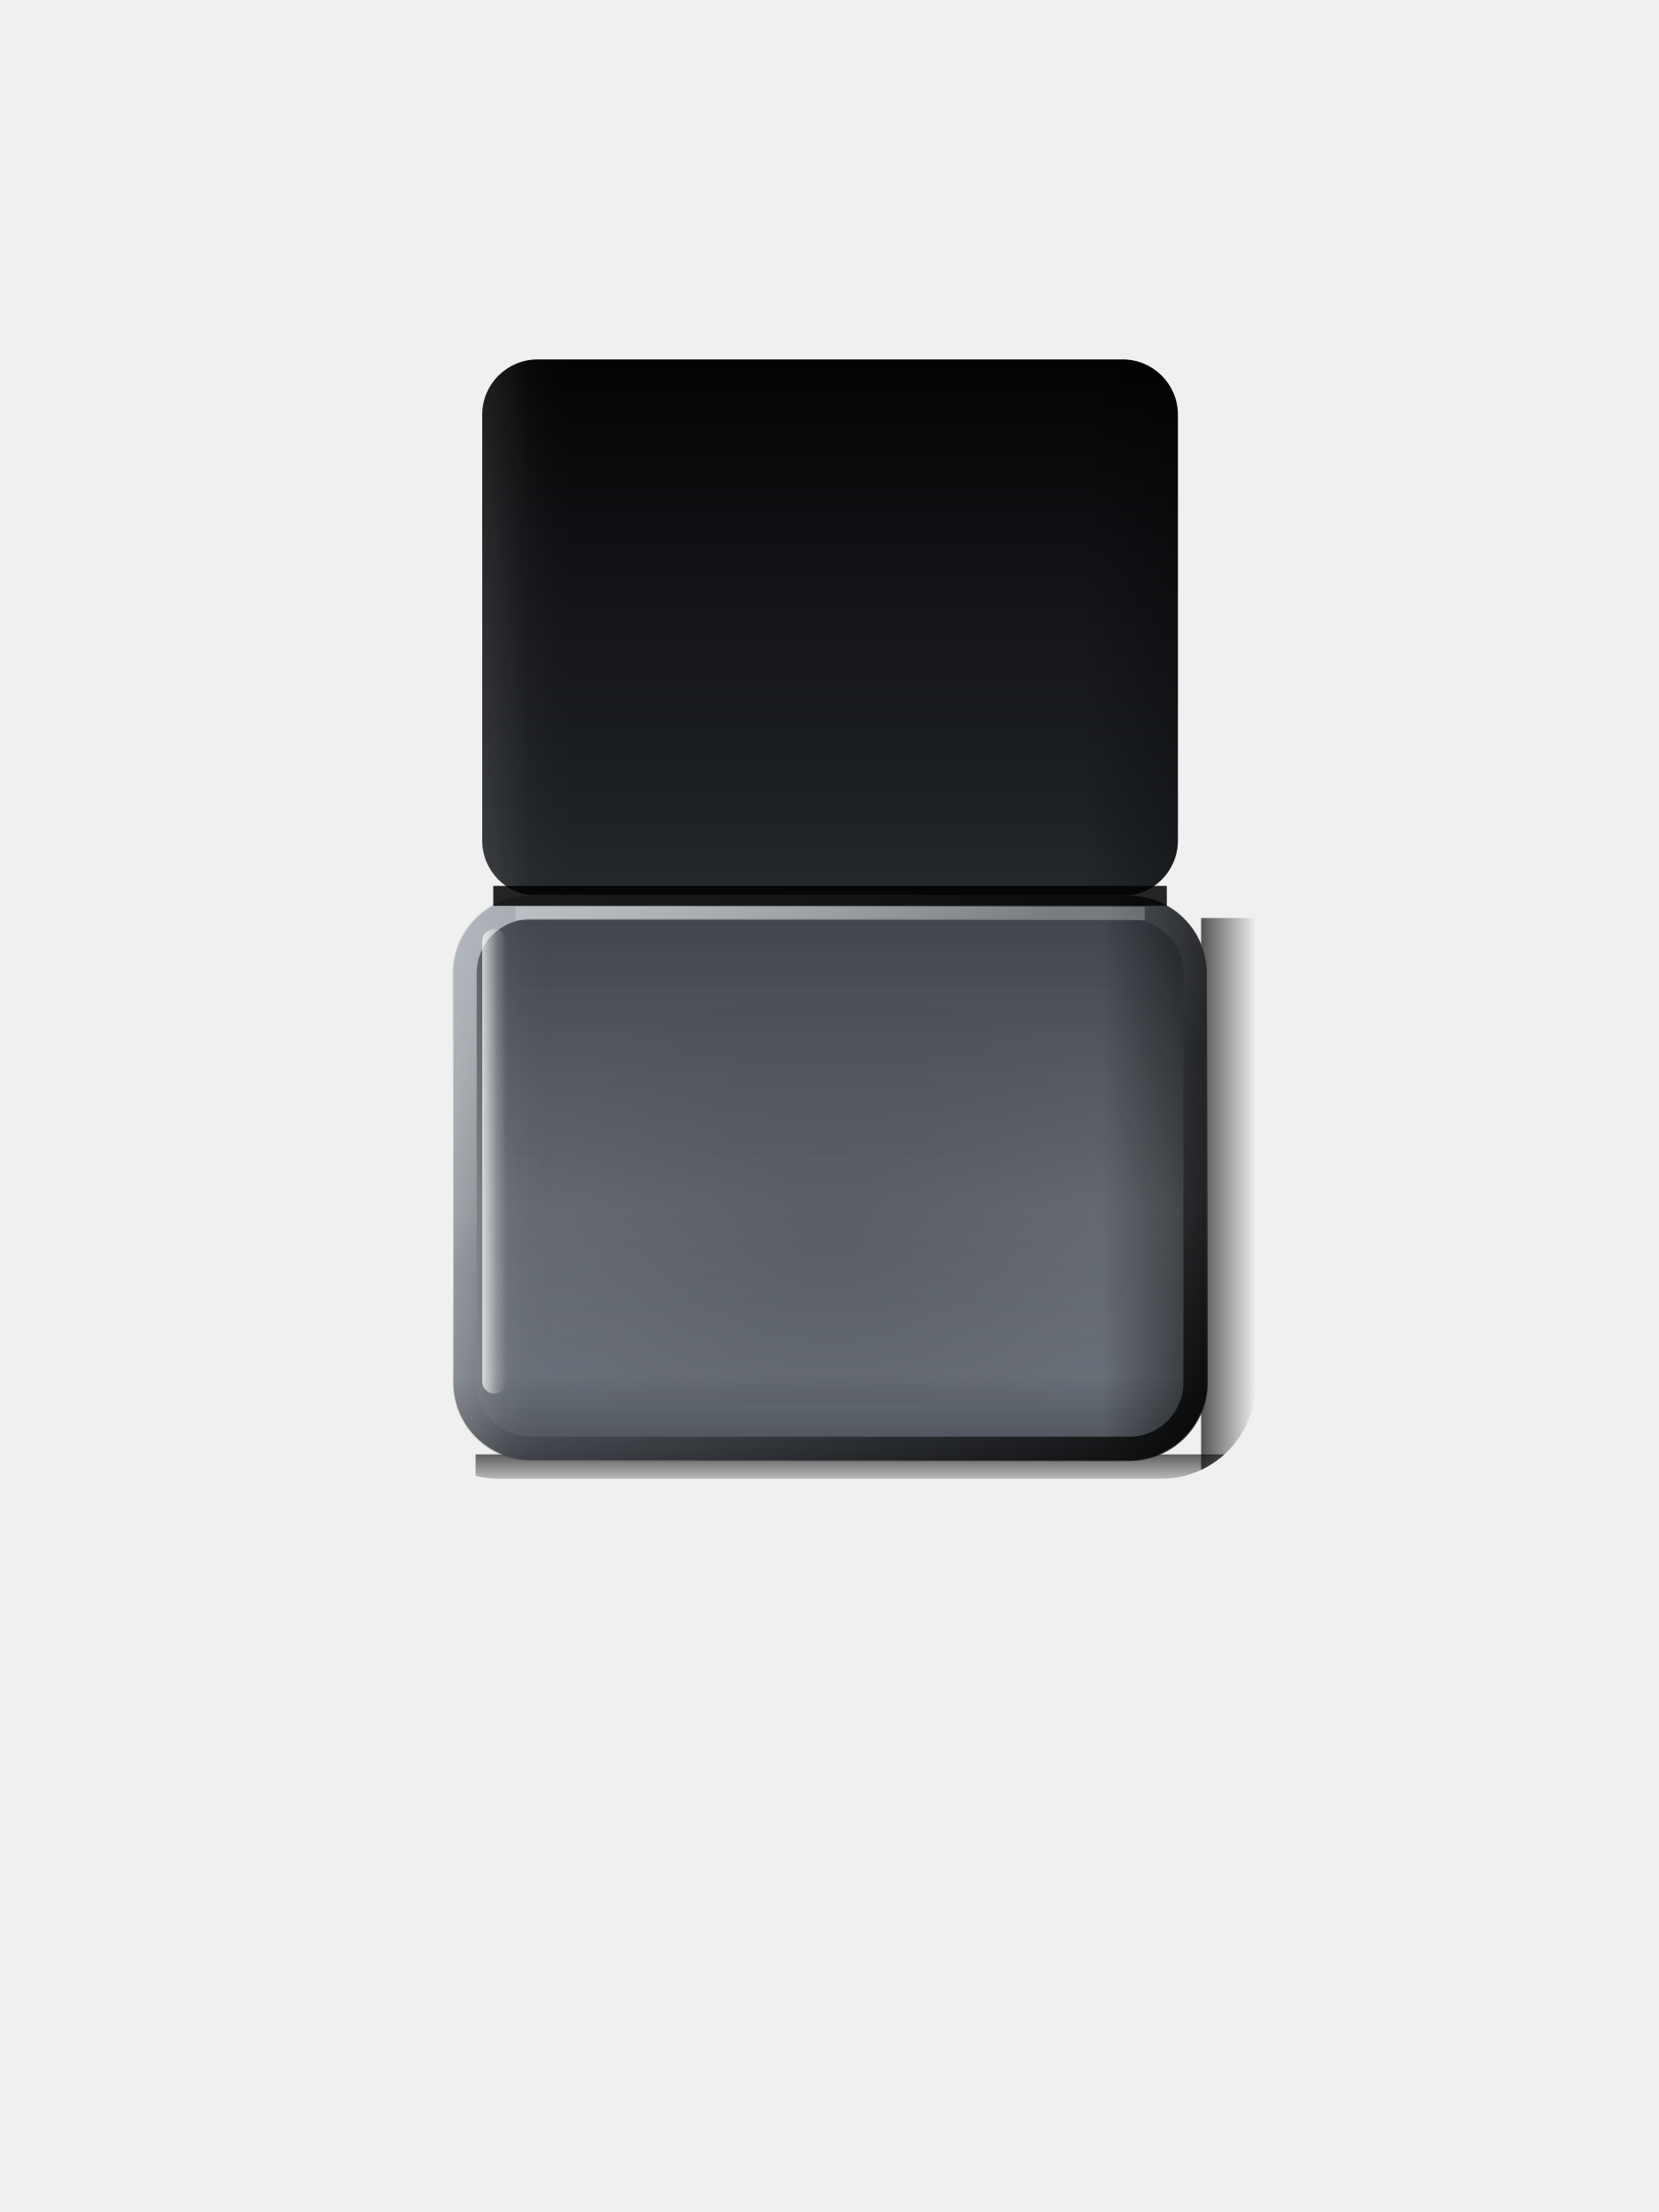
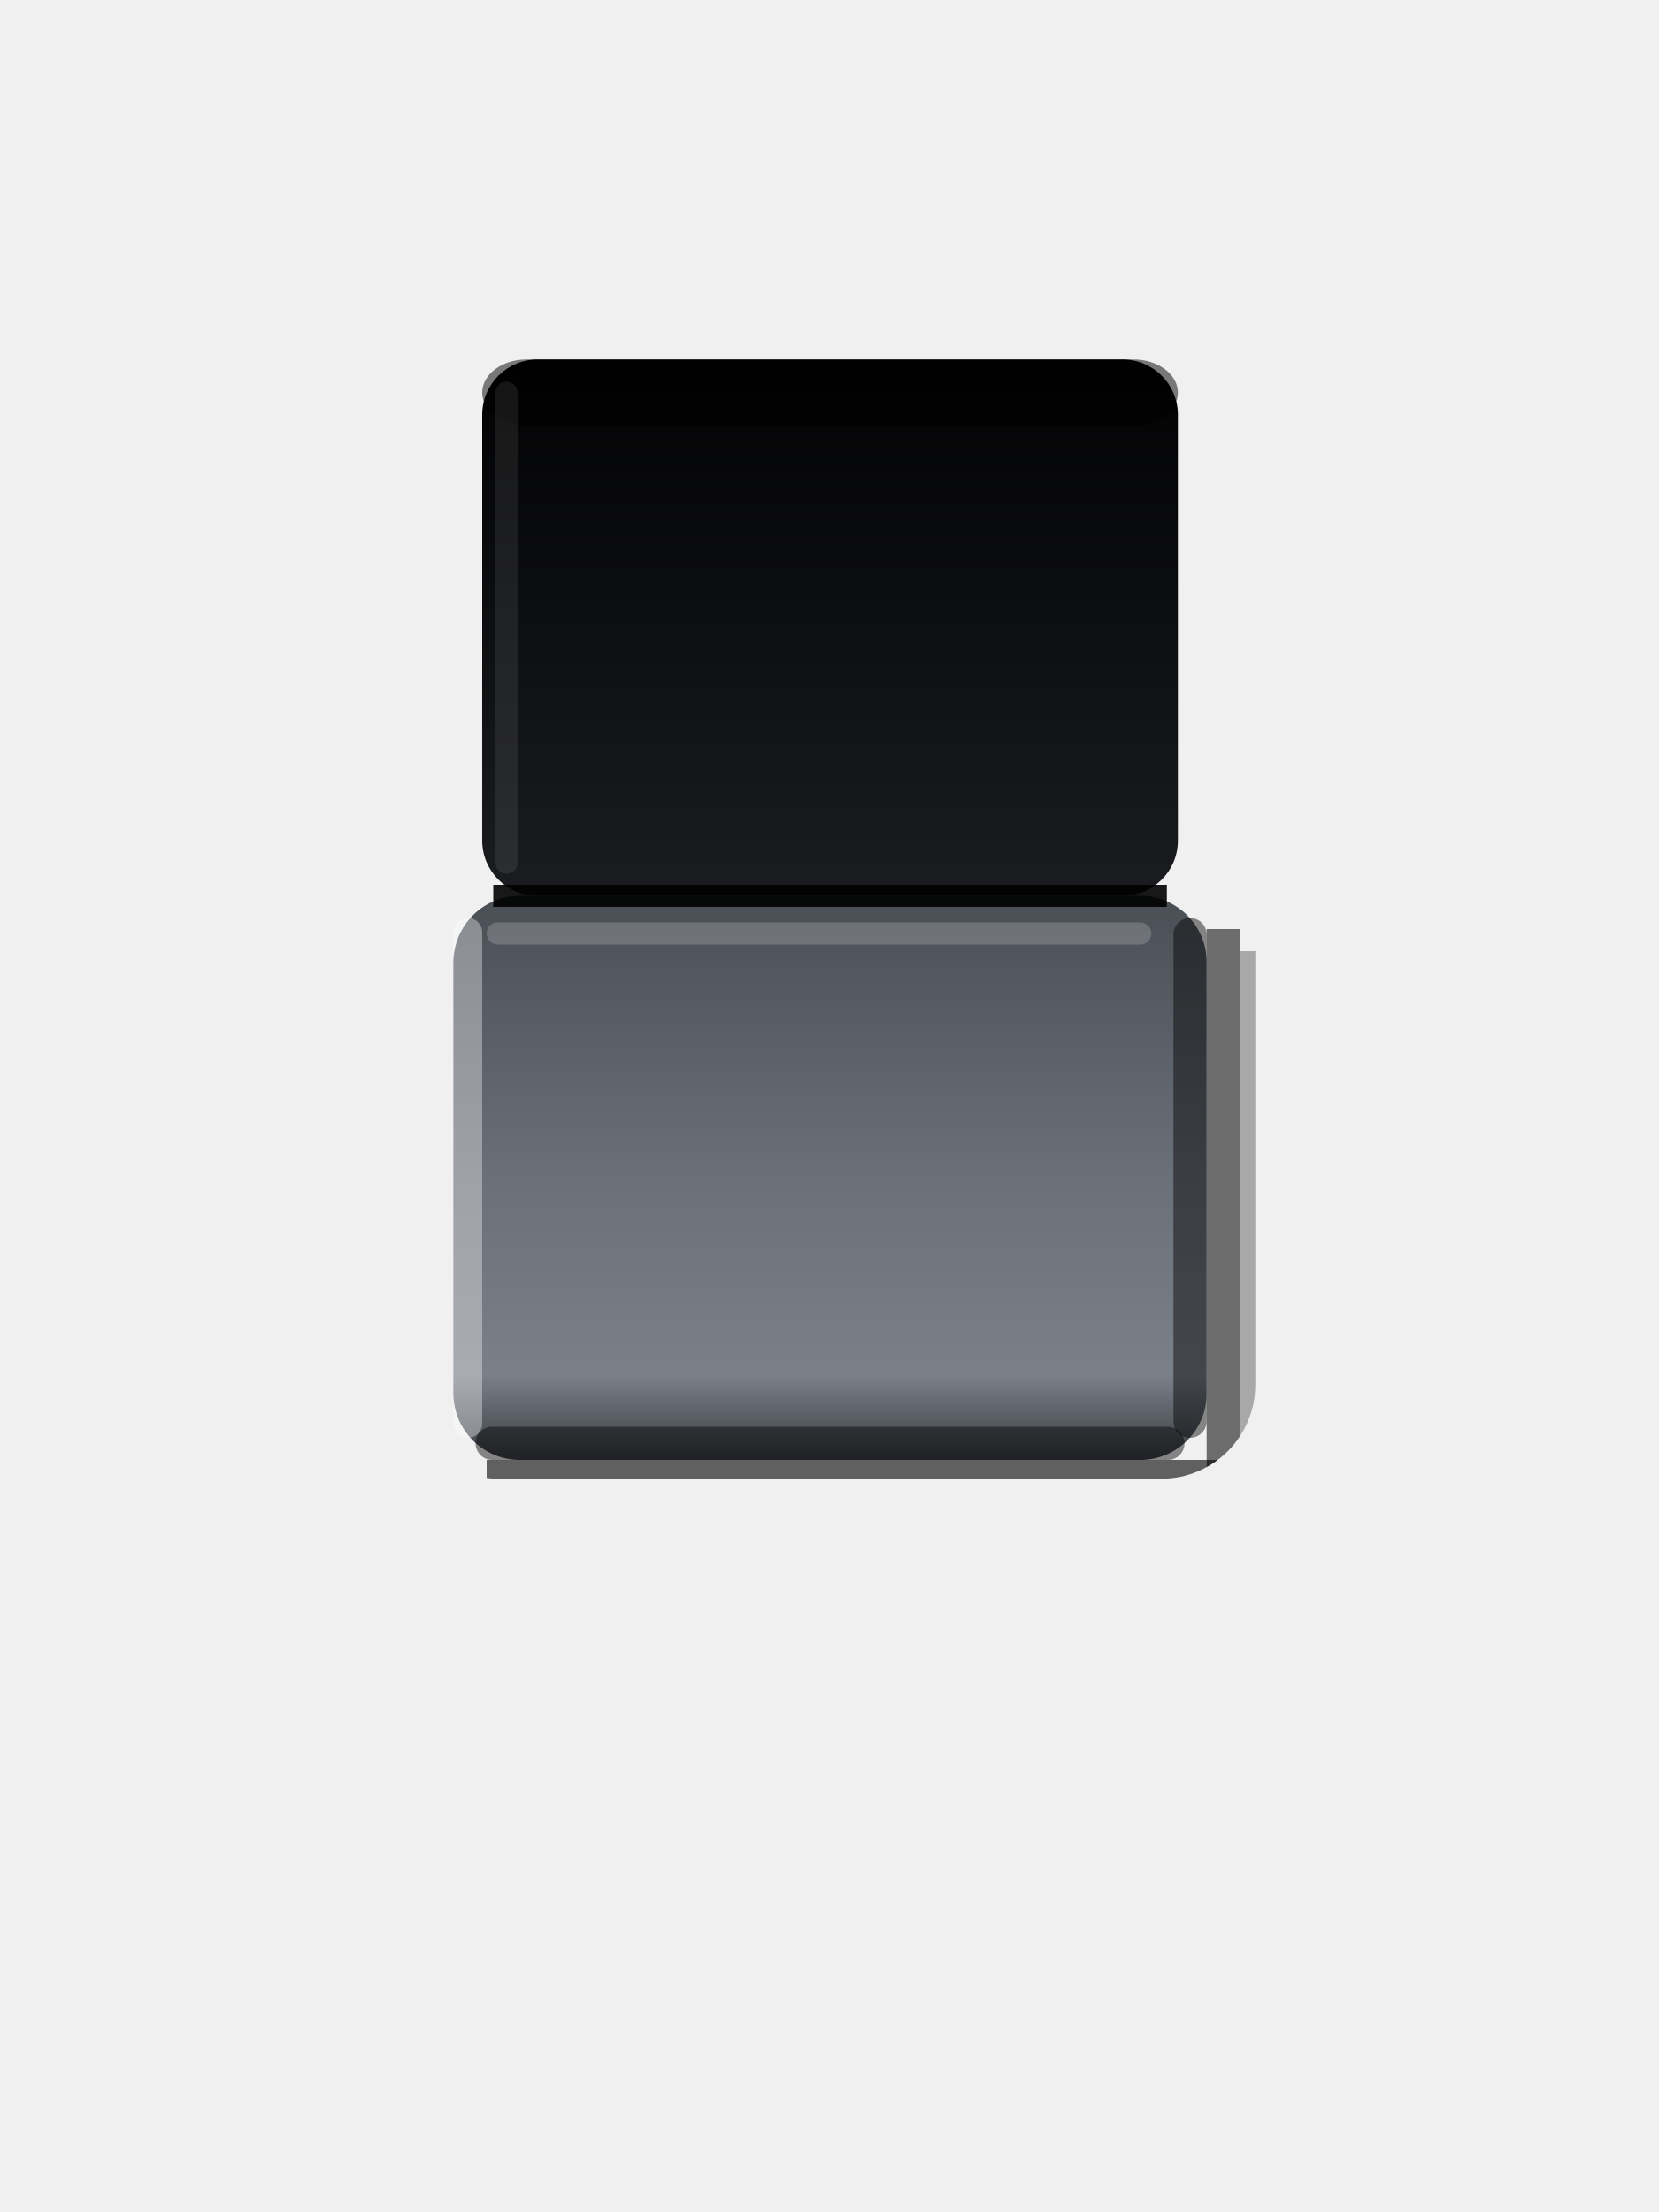
<svg xmlns="http://www.w3.org/2000/svg" viewBox="0 0 150 200" width="150" height="200">
  <defs>
    <linearGradient id="a" x1="0" y1="0" x2="0" y2="1">
-       <stop offset="0" stop-color="#030304" />
-       <stop offset="0.35" stop-color="#101114" />
-       <stop offset="0.85" stop-color="#1E2125" />
-       <stop offset="1" stop-color="#25282C" />
+       <stop offset="0" stop-color="#020203" />
+       <stop offset="0.4" stop-color="#0B0C0E" />
+       <stop offset="1" stop-color="#1A1C1F" />
    </linearGradient>
    <linearGradient id="b" x1="0" y1="0" x2="0" y2="1">
-       <stop offset="0" stop-color="#3E434A" />
-       <stop offset="0.45" stop-color="#50555D" />
-       <stop offset="0.85" stop-color="#646A73" />
-       <stop offset="1" stop-color="#4A4F56" />
+       <stop offset="0" stop-color="#4A4F56" />
+       <stop offset="0.5" stop-color="#6A7078" />
+       <stop offset="0.85" stop-color="#7A8088" />
+       <stop offset="1" stop-color="#3A3E44" />
    </linearGradient>
-     <linearGradient id="c" x1="0" y1="0" x2="1" y2="0">
-       <stop offset="0" stop-color="#FFFFFF" stop-opacity="0.22" />
-       <stop offset="0.07" stop-color="#FFFFFF" stop-opacity="0.04" />
-       <stop offset="0.14" stop-color="#000" stop-opacity="0" />
-       <stop offset="0.86" stop-color="#000" stop-opacity="0" />
-       <stop offset="0.94" stop-color="#000" stop-opacity="0.35" />
-       <stop offset="1" stop-color="#000" stop-opacity="0.6" />
-     </linearGradient>
-     <linearGradient id="d" x1="0.1" y1="0" x2="0.9" y2="1">
-       <stop offset="0" stop-color="#C9CED4" stop-opacity="0.75" />
-       <stop offset="0.35" stop-color="#FFFFFF" stop-opacity="0.1" />
-       <stop offset="0.6" stop-color="#000" stop-opacity="0.15" />
-       <stop offset="1" stop-color="#000" stop-opacity="0.75" />
-     </linearGradient>
-     <radialGradient id="e" cx="0.5" cy="0.62" r="0.55">
-       <stop offset="0" stop-color="#000" stop-opacity="0.16" />
-       <stop offset="0.7" stop-color="#000" stop-opacity="0.04" />
-       <stop offset="1" stop-color="#000" stop-opacity="0" />
-     </radialGradient>
-     <linearGradient id="f" x1="0" y1="0" x2="1" y2="0">
-       <stop offset="0" stop-color="#FFFFFF" stop-opacity="0.7" />
-       <stop offset="0.6" stop-color="#FFFFFF" stop-opacity="0.2" />
-       <stop offset="1" stop-color="#FFFFFF" stop-opacity="0" />
-     </linearGradient>
-     <linearGradient id="g" x1="0" y1="0" x2="0" y2="1">
-       <stop offset="0" stop-color="#FFFFFF" stop-opacity="0" />
-       <stop offset="0.55" stop-color="#FFFFFF" stop-opacity="0.1" />
-       <stop offset="0.75" stop-color="#FFFFFF" stop-opacity="0.06" />
-       <stop offset="1" stop-color="#FFFFFF" stop-opacity="0" />
-     </linearGradient>
-     <linearGradient id="h" x1="0" y1="0" x2="1" y2="0">
-       <stop offset="0" stop-color="#000" stop-opacity="0.65" />
-       <stop offset="1" stop-color="#000" stop-opacity="0" />
-     </linearGradient>
-     <linearGradient id="i" x1="0" y1="0" x2="0" y2="1">
-       <stop offset="0" stop-color="#000" stop-opacity="0.6" />
-       <stop offset="1" stop-color="#000" stop-opacity="0" />
-     </linearGradient>
-     <clipPath id="j">
+     <clipPath id="c">
      <rect x="36.6" y="28.3" width="76.9" height="105.4" rx="8.5" />
    </clipPath>
  </defs>
-   <g clip-path="url(#j)">
-     <rect x="108.6" y="83" width="5" height="51" rx="0" fill="url(#h)" />
-     <rect x="43" y="131.5" width="68.1" height="3.6" rx="0" fill="url(#i)" />
+   <g clip-path="url(#c)">
+     <rect x="109.1" y="84" width="3" height="51" rx="0" fill="#000" fill-opacity="0.55" />
+     <rect x="112.1" y="86" width="2.5" height="51" rx="0" fill="#000" fill-opacity="0.3" />
+     <rect x="44" y="132" width="68.1" height="3" rx="0" fill="#000" fill-opacity="0.6" />
+     <rect x="45" y="135" width="68.1" height="2.5" rx="0" fill="#000" fill-opacity="0.3" />
  </g>
  <rect x="43.6" y="32.5" width="62.9" height="48.5" rx="5" fill="url(#a)" />
-   <rect x="43.6" y="32.5" width="62.9" height="48.5" rx="5" fill="url(#c)" fill-opacity="0.5" />
-   <rect x="41" y="81" width="68.1" height="51" rx="7" fill="url(#b)" />
-   <rect x="41" y="81" width="68.1" height="51" rx="7" fill="url(#c)" />
-   <rect x="46" y="86" width="58.1" height="41" rx="5" fill="url(#e)" />
-   <rect x="41" y="81" width="68.1" height="51" rx="7" fill="url(#g)" />
-   <rect x="42" y="82" width="66.1" height="49" rx="6" fill="none" stroke="url(#d)" stroke-width="2.2" />
-   <rect x="43.6" y="84" width="2.2" height="42" rx="1.1" fill="url(#f)" />
-   <line x1="44.6" y1="81" x2="105.5" y2="81" stroke="#000" stroke-opacity="0.85" stroke-width="1.8" />
-   <line x1="46.6" y1="82.6" x2="103.5" y2="82.6" stroke="#FFFFFF" stroke-opacity="0.22" stroke-width="1.2" />
+   <rect x="43.6" y="32.5" width="62.9" height="6" rx="4" fill="#000" fill-opacity="0.5" />
+   <rect x="44.8" y="34.5" width="2" height="44.5" rx="1" fill="#FFFFFF" fill-opacity="0.08" />
+   <rect x="41" y="81" width="68.1" height="51" rx="6" fill="url(#b)" />
+   <rect x="41" y="83" width="2.6" height="47" rx="1.3" fill="#FFFFFF" fill-opacity="0.35" />
+   <rect x="106.1" y="83" width="3" height="47" rx="1.5" fill="#000" fill-opacity="0.45" />
+   <rect x="43" y="129" width="64.1" height="3" rx="1.5" fill="#000" fill-opacity="0.45" />
+   <rect x="44" y="83.4" width="60.1" height="2" rx="1" fill="#FFFFFF" fill-opacity="0.18" />
+   <line x1="44.6" y1="81" x2="105.5" y2="81" stroke="#000" stroke-opacity="0.9" stroke-width="2" />
</svg>
